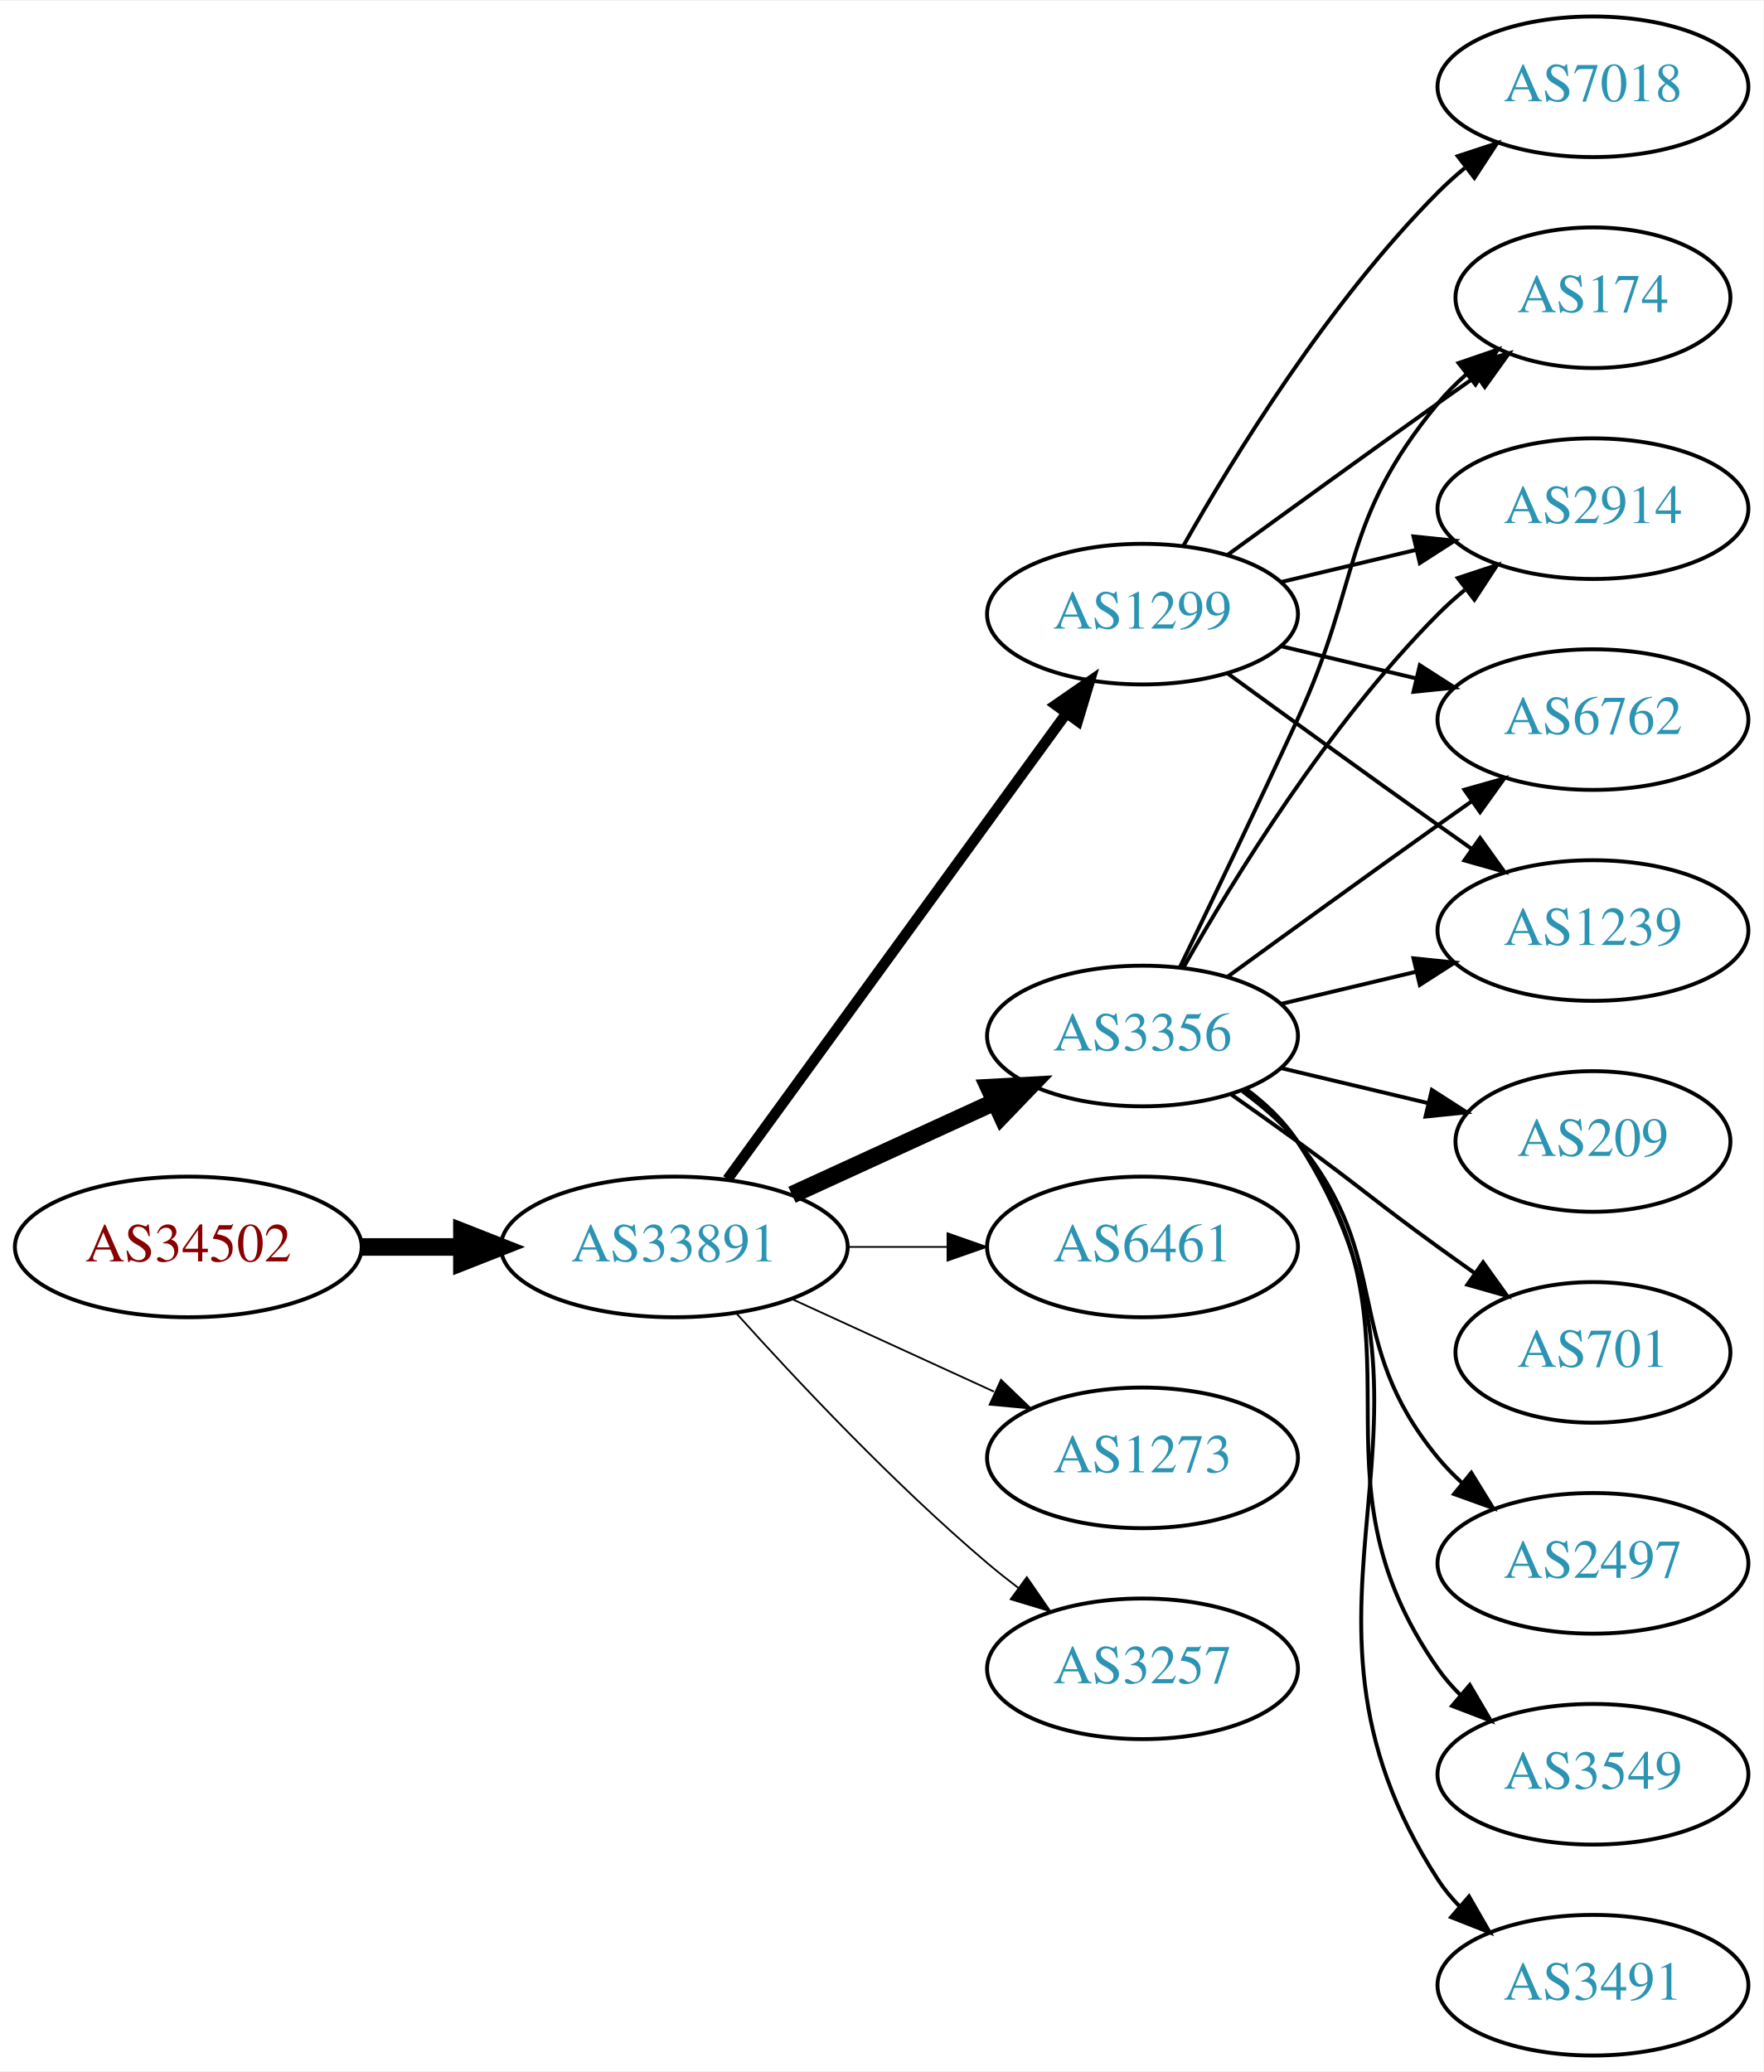
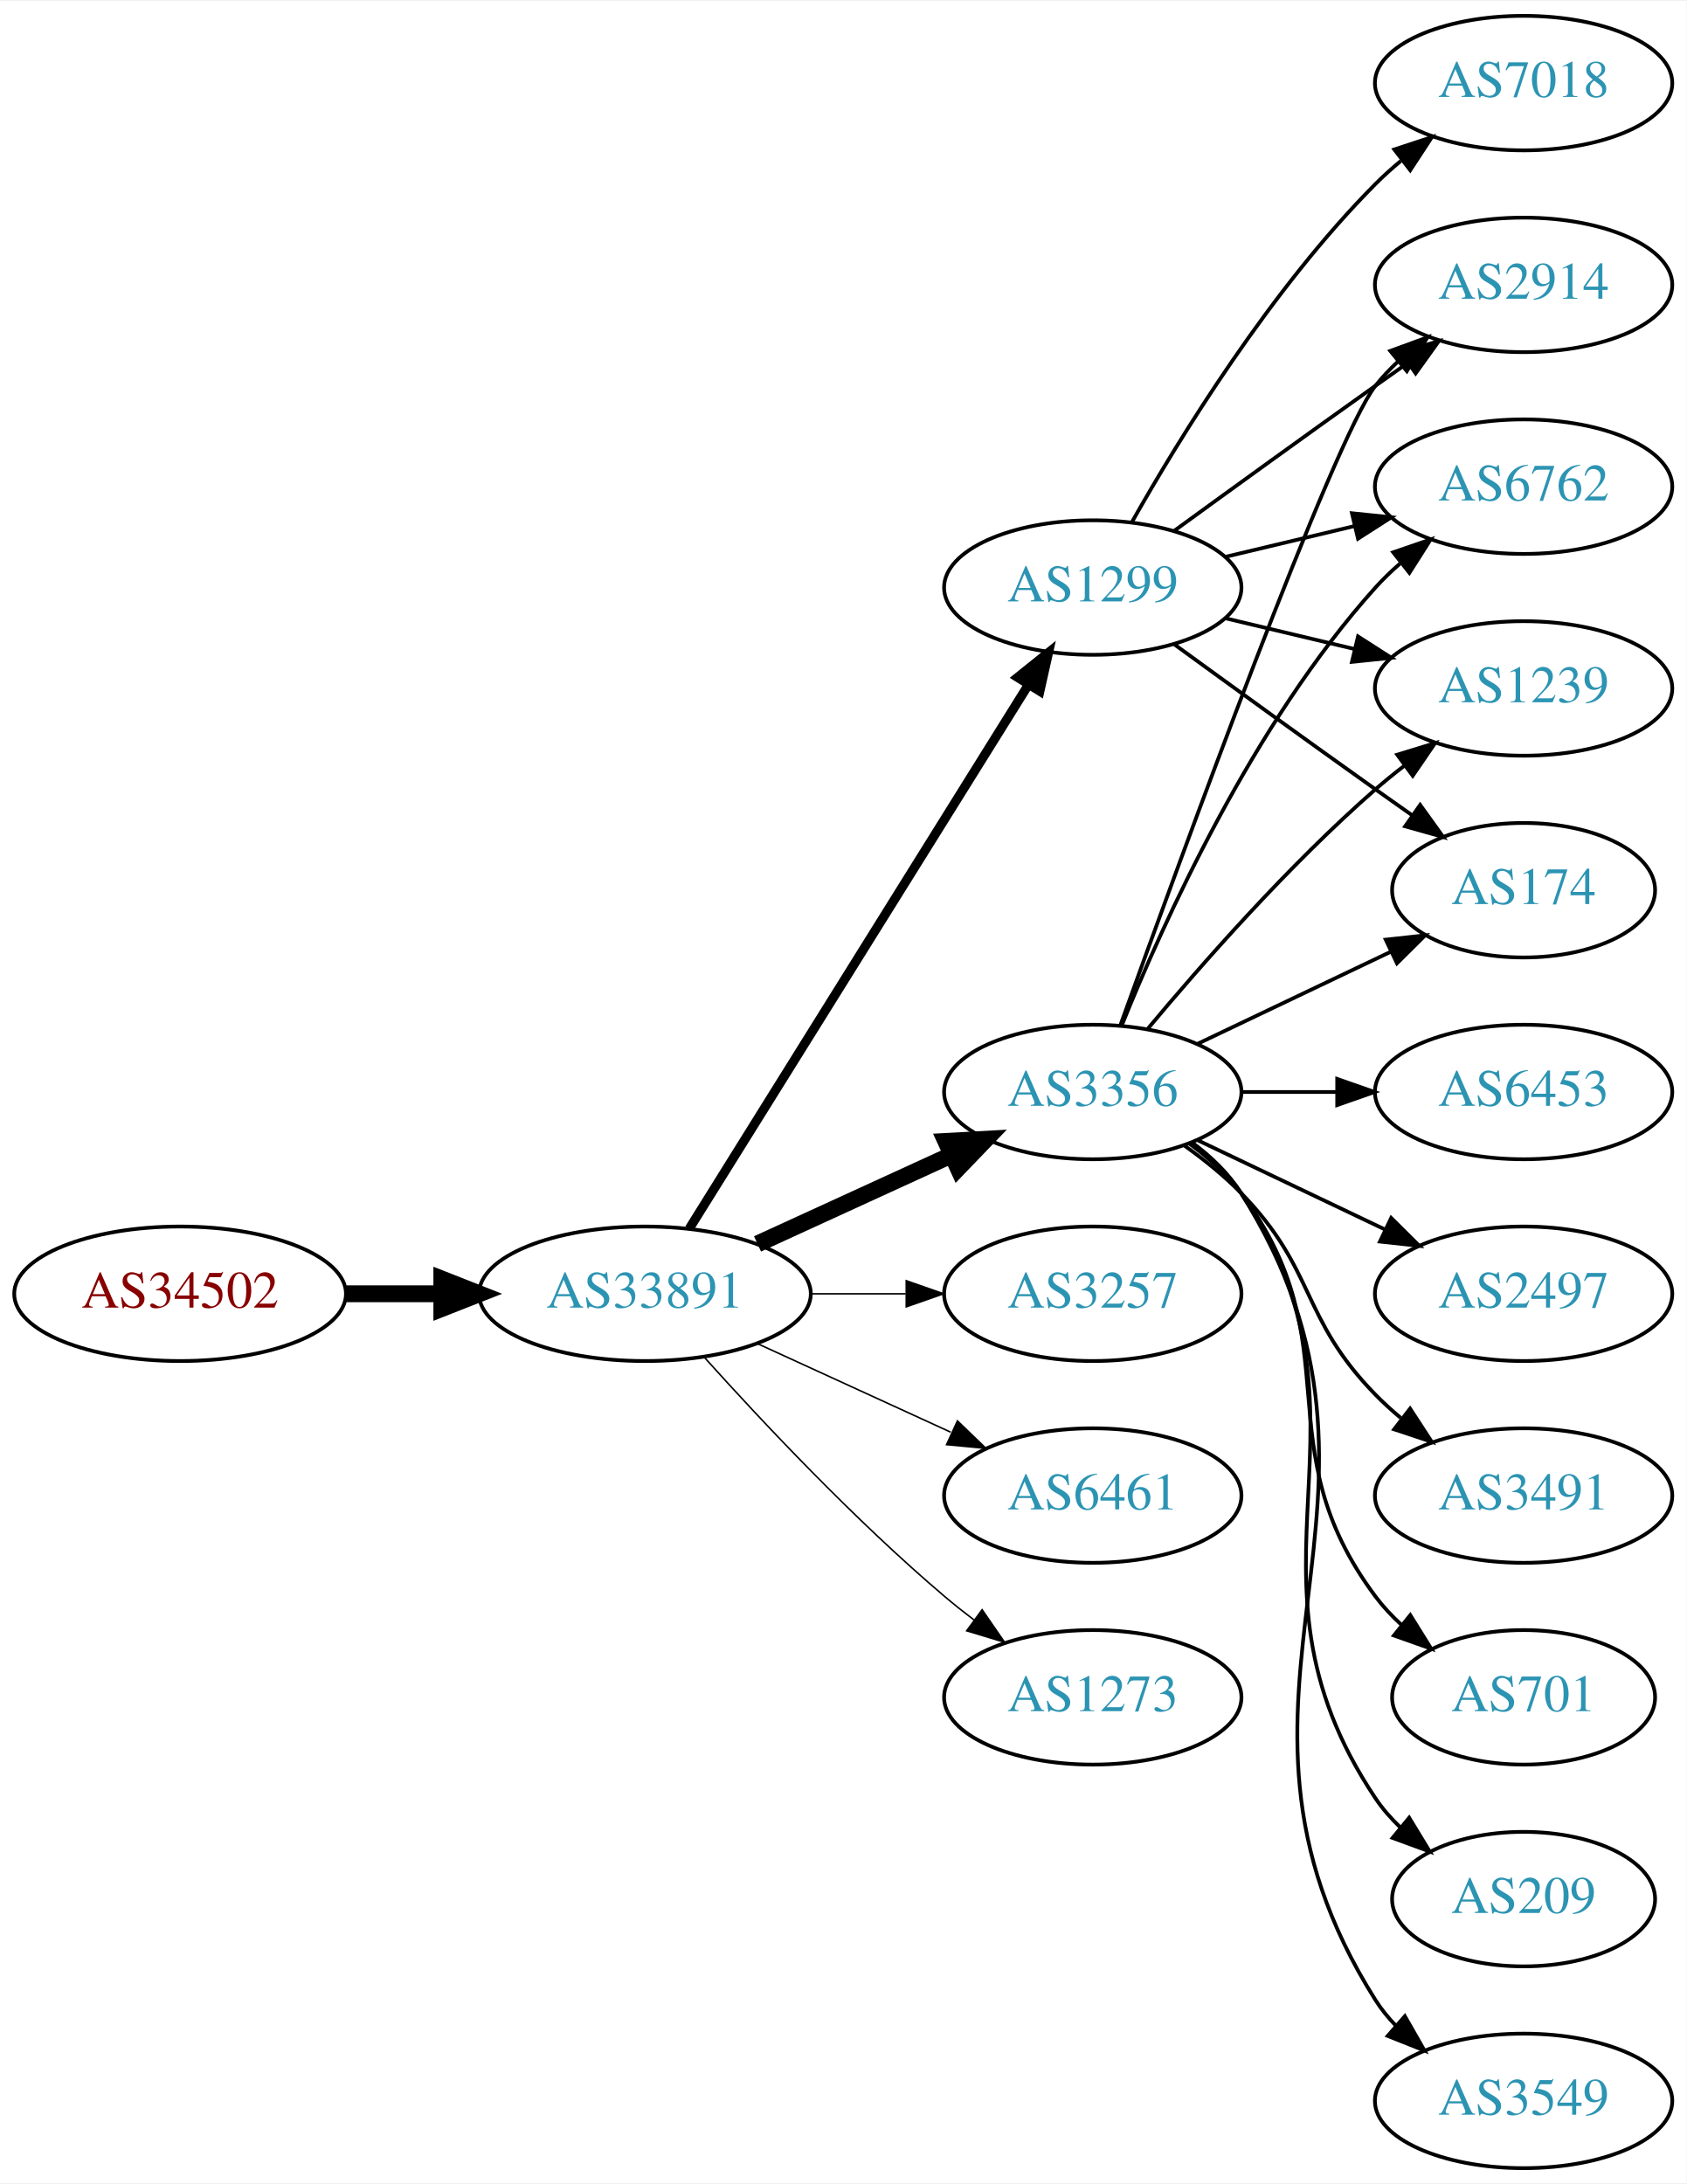
- <svg xmlns="http://www.w3.org/2000/svg" xmlns:xlink="http://www.w3.org/1999/xlink" width="451pt" height="530pt" viewBox="0.00 0.00 451.37 530.00">
-   <g id="graph0" class="graph" transform="scale(1 1) rotate(0) translate(4 526)">
-     <polygon fill="white" stroke="none" points="-4,4 -4,-526 447.37,-526 447.37,4 -4,4" />
+ <svg xmlns="http://www.w3.org/2000/svg" xmlns:xlink="http://www.w3.org/1999/xlink" width="451pt" height="584pt" viewBox="0.00 0.00 451.37 584.00">
+   <g id="graph0" class="graph" transform="scale(1 1) rotate(0) translate(4 580)">
+     <polygon fill="white" stroke="none" points="-4,4 -4,-580 447.37,-580 447.37,4 -4,4" />
    <g id="node1" class="node">
      <g id="a_node1">
        <a xlink:href="/asn/34502" xlink:title="AS34502 ~ Xklink [AT]">
-           <ellipse fill="#ffffff" stroke="black" cx="44.196" cy="-207" rx="44.393" ry="18" />
-           <text text-anchor="middle" x="44.196" y="-203.3" font-family="Times,serif" font-size="14.00" fill="#880000">AS34502</text>
+           <ellipse fill="#ffffff" stroke="black" cx="44.196" cy="-234" rx="44.393" ry="18" />
+           <text text-anchor="middle" x="44.196" y="-230.3" font-family="Times,serif" font-size="14.00" fill="#880000">AS34502</text>
        </a>
      </g>
    </g>
    <g id="node2" class="node">
      <g id="a_node2">
        <a xlink:href="/asn/33891" xlink:title="AS33891 ~ CORE-BACKBONE GMBH GLOBAL NETWORK [DE]">
-           <ellipse fill="#ffffff" stroke="black" cx="168.588" cy="-207" rx="44.393" ry="18" />
-           <text text-anchor="middle" x="168.588" y="-203.3" font-family="Times,serif" font-size="14.00" fill="#2c94b3">AS33891</text>
+           <ellipse fill="#ffffff" stroke="black" cx="168.588" cy="-234" rx="44.393" ry="18" />
+           <text text-anchor="middle" x="168.588" y="-230.3" font-family="Times,serif" font-size="14.00" fill="#2c94b3">AS33891</text>
        </a>
      </g>
    </g>
    <g id="edge1" class="edge">
-       <path fill="none" stroke="black" stroke-width="4.5" d="M88.692,-207C96.898,-207 105.569,-207 114.041,-207" />
-       <polygon fill="black" stroke="black" stroke-width="4.5" points="114.233,-210.938 124.233,-207 114.233,-203.063 114.233,-210.938" />
+       <path fill="none" stroke="black" stroke-width="4.5" d="M88.692,-234C96.898,-234 105.569,-234 114.041,-234" />
+       <polygon fill="black" stroke="black" stroke-width="4.5" points="114.233,-237.938 124.233,-234 114.233,-230.063 114.233,-237.938" />
    </g>
    <g id="node3" class="node">
      <g id="a_node3">
        <a xlink:href="/asn/1299" xlink:title="AS1299 ~ Telia Carrier [EU]">
-           <ellipse fill="#ffffff" stroke="black" cx="288.431" cy="-369" rx="39.794" ry="18" />
-           <text text-anchor="middle" x="288.431" y="-365.3" font-family="Times,serif" font-size="14.00" fill="#2c94b3">AS1299</text>
+           <ellipse fill="#ffffff" stroke="black" cx="288.431" cy="-423" rx="39.794" ry="18" />
+           <text text-anchor="middle" x="288.431" y="-419.3" font-family="Times,serif" font-size="14.00" fill="#2c94b3">AS1299</text>
        </a>
      </g>
    </g>
    <g id="edge2" class="edge">
-       <path fill="none" stroke="black" stroke-width="2.7" d="M182.199,-224.337C203.02,-252.96 244.683,-310.233 268.871,-343.486" />
-       <polygon fill="black" stroke="black" stroke-width="2.7" points="266.197,-345.76 274.91,-351.788 271.858,-341.642 266.197,-345.76" />
+       <path fill="none" stroke="black" stroke-width="2.455" d="M180.463,-251.442C201.247,-284.775 246.707,-357.686 271.136,-396.866" />
+       <polygon fill="black" stroke="black" stroke-width="2.455" points="268.321,-398.966 276.582,-405.6 274.261,-395.263 268.321,-398.966" />
    </g>
    <g id="node4" class="node">
      <g id="a_node4">
-         <a xlink:href="/asn/6461" xlink:title="AS6461 ~ Zayo Bandwidth [US]">
-           <ellipse fill="#ffffff" stroke="black" cx="288.431" cy="-207" rx="39.794" ry="18" />
-           <text text-anchor="middle" x="288.431" y="-203.3" font-family="Times,serif" font-size="14.00" fill="#2c94b3">AS6461</text>
+         <a xlink:href="/asn/3356" xlink:title="AS3356 ~ Level 3 Parent, LLC [US]">
+           <ellipse fill="#ffffff" stroke="black" cx="288.431" cy="-288" rx="39.794" ry="18" />
+           <text text-anchor="middle" x="288.431" y="-284.3" font-family="Times,serif" font-size="14.00" fill="#2c94b3">AS3356</text>
        </a>
      </g>
    </g>
    <g id="edge3" class="edge">
-       <path fill="none" stroke="black" stroke-width="0.45" d="M212.799,-207C221.112,-207 229.875,-207 238.357,-207" />
-       <polygon fill="black" stroke="black" stroke-width="0.45" points="238.516,-210.5 248.516,-207 238.516,-203.5 238.516,-210.5" />
+       <path fill="none" stroke="black" stroke-width="4.5" d="M198.718,-247.348C214.329,-254.502 233.727,-263.391 250.399,-271.03" />
+       <polygon fill="black" stroke="black" stroke-width="4.5" points="249.119,-274.775 259.851,-275.362 252.4,-267.616 249.119,-274.775" />
    </g>
    <g id="node5" class="node">
      <g id="a_node5">
-         <a xlink:href="/asn/3356" xlink:title="AS3356 ~ Level 3 Parent, LLC [US]">
-           <ellipse fill="#ffffff" stroke="black" cx="288.431" cy="-261" rx="39.794" ry="18" />
-           <text text-anchor="middle" x="288.431" y="-257.3" font-family="Times,serif" font-size="14.00" fill="#2c94b3">AS3356</text>
+         <a xlink:href="/asn/3257" xlink:title="AS3257 ~ GTT [DE]">
+           <ellipse fill="#ffffff" stroke="black" cx="288.431" cy="-234" rx="39.794" ry="18" />
+           <text text-anchor="middle" x="288.431" y="-230.3" font-family="Times,serif" font-size="14.00" fill="#2c94b3">AS3257</text>
        </a>
      </g>
    </g>
    <g id="edge4" class="edge">
-       <path fill="none" stroke="black" stroke-width="4.5" d="M198.718,-220.348C214.329,-227.502 233.727,-236.391 250.399,-244.03" />
-       <polygon fill="black" stroke="black" stroke-width="4.5" points="249.119,-247.775 259.851,-248.362 252.4,-240.616 249.119,-247.775" />
+       <path fill="none" stroke="black" stroke-width="0.409" d="M212.799,-234C221.112,-234 229.875,-234 238.357,-234" />
+       <polygon fill="black" stroke="black" stroke-width="0.409" points="238.516,-237.5 248.516,-234 238.516,-230.5 238.516,-237.5" />
    </g>
    <g id="node6" class="node">
      <g id="a_node6">
-         <a xlink:href="/asn/1273" xlink:title="AS1273 ~ Vodafone Group PLC [EU]">
-           <ellipse fill="#ffffff" stroke="black" cx="288.431" cy="-153" rx="39.794" ry="18" />
-           <text text-anchor="middle" x="288.431" y="-149.3" font-family="Times,serif" font-size="14.00" fill="#2c94b3">AS1273</text>
+         <a xlink:href="/asn/6461" xlink:title="AS6461 ~ Zayo Bandwidth [US]">
+           <ellipse fill="#ffffff" stroke="black" cx="288.431" cy="-180" rx="39.794" ry="18" />
+           <text text-anchor="middle" x="288.431" y="-176.3" font-family="Times,serif" font-size="14.00" fill="#2c94b3">AS6461</text>
        </a>
      </g>
    </g>
    <g id="edge5" class="edge">
-       <path fill="none" stroke="black" stroke-width="0.45" d="M198.718,-193.652C214.329,-186.498 233.727,-177.609 250.399,-169.97" />
-       <polygon fill="black" stroke="black" stroke-width="0.45" points="252.218,-172.986 259.851,-165.638 249.302,-166.622 252.218,-172.986" />
+       <path fill="none" stroke="black" stroke-width="0.409" d="M198.718,-220.652C214.329,-213.498 233.727,-204.609 250.399,-196.97" />
+       <polygon fill="black" stroke="black" stroke-width="0.409" points="252.218,-199.986 259.851,-192.638 249.302,-193.622 252.218,-199.986" />
    </g>
    <g id="node7" class="node">
      <g id="a_node7">
-         <a xlink:href="/asn/3257" xlink:title="AS3257 ~ GTT [DE]">
-           <ellipse fill="#ffffff" stroke="black" cx="288.431" cy="-99" rx="39.794" ry="18" />
-           <text text-anchor="middle" x="288.431" y="-95.3" font-family="Times,serif" font-size="14.00" fill="#2c94b3">AS3257</text>
+         <a xlink:href="/asn/1273" xlink:title="AS1273 ~ Vodafone Group PLC [EU]">
+           <ellipse fill="#ffffff" stroke="black" cx="288.431" cy="-126" rx="39.794" ry="18" />
+           <text text-anchor="middle" x="288.431" y="-122.3" font-family="Times,serif" font-size="14.00" fill="#2c94b3">AS1273</text>
        </a>
      </g>
    </g>
    <g id="edge6" class="edge">
-       <path fill="none" stroke="black" stroke-width="0.45" d="M184.521,-189.956C199.847,-172.903 224.782,-146.35 248.784,-126 251.281,-123.883 253.942,-121.768 256.653,-119.707" />
-       <polygon fill="black" stroke="black" stroke-width="0.45" points="258.819,-122.459 264.83,-113.734 254.69,-116.806 258.819,-122.459" />
+       <path fill="none" stroke="black" stroke-width="0.409" d="M184.521,-216.956C199.847,-199.903 224.782,-173.35 248.784,-153 251.281,-150.883 253.942,-148.768 256.653,-146.707" />
+       <polygon fill="black" stroke="black" stroke-width="0.409" points="258.819,-149.459 264.83,-140.734 254.69,-143.806 258.819,-149.459" />
    </g>
    <g id="node8" class="node">
      <g id="a_node8">
        <a xlink:href="/asn/174" xlink:title="AS174 ~ Cogent Communications [US]">
-           <ellipse fill="#ffffff" stroke="black" cx="403.724" cy="-450" rx="35.194" ry="18" />
-           <text text-anchor="middle" x="403.724" y="-446.3" font-family="Times,serif" font-size="14.00" fill="#2c94b3">AS174</text>
-         </a>
-       </g>
-     </g>
-     <g id="edge7" class="edge">
-       <path fill="none" stroke="black" d="M310.279,-384.222C325.213,-395.091 345.827,-410.025 364.077,-423 367.288,-425.282 370.657,-427.661 374.011,-430.018" />
-       <polygon fill="black" stroke="black" points="372.023,-432.899 382.222,-435.77 376.039,-427.166 372.023,-432.899" />
+           <ellipse fill="#ffffff" stroke="black" cx="403.724" cy="-342" rx="35.194" ry="18" />
+           <text text-anchor="middle" x="403.724" y="-338.3" font-family="Times,serif" font-size="14.00" fill="#2c94b3">AS174</text>
+         </a>
+       </g>
+     </g>
+     <g id="edge20" class="edge">
+       <path fill="none" stroke="black" d="M310.279,-407.778C325.213,-396.909 345.827,-381.975 364.077,-369 367.288,-366.718 370.657,-364.339 374.011,-361.982" />
+       <polygon fill="black" stroke="black" points="376.039,-364.834 382.222,-356.23 372.023,-359.101 376.039,-364.834" />
    </g>
    <g id="node9" class="node">
      <g id="a_node9">
        <a xlink:href="/asn/2914" xlink:title="AS2914 ~ NTT America, Inc. [US]">
-           <ellipse fill="#ffffff" stroke="black" cx="403.724" cy="-396" rx="39.794" ry="18" />
-           <text text-anchor="middle" x="403.724" y="-392.3" font-family="Times,serif" font-size="14.00" fill="#2c94b3">AS2914</text>
-         </a>
-       </g>
-     </g>
-     <g id="edge8" class="edge">
-       <path fill="none" stroke="black" d="M324.038,-377.248C334.909,-379.838 347.064,-382.735 358.506,-385.462" />
-       <polygon fill="black" stroke="black" points="357.789,-388.889 368.328,-387.803 359.412,-382.08 357.789,-388.889" />
+           <ellipse fill="#ffffff" stroke="black" cx="403.724" cy="-504" rx="39.794" ry="18" />
+           <text text-anchor="middle" x="403.724" y="-500.3" font-family="Times,serif" font-size="14.00" fill="#2c94b3">AS2914</text>
+         </a>
+       </g>
+     </g>
+     <g id="edge19" class="edge">
+       <path fill="none" stroke="black" d="M310.279,-438.222C325.213,-449.091 345.827,-464.025 364.077,-477 366.898,-479.005 369.841,-481.085 372.789,-483.159" />
+       <polygon fill="black" stroke="black" points="370.816,-486.05 381.013,-488.926 374.835,-480.319 370.816,-486.05" />
    </g>
    <g id="node10" class="node">
      <g id="a_node10">
        <a xlink:href="/asn/6762" xlink:title="AS6762 ~ TELECOM ITALIA SPARKLE S.p.A. [IT]">
-           <ellipse fill="#ffffff" stroke="black" cx="403.724" cy="-342" rx="39.794" ry="18" />
-           <text text-anchor="middle" x="403.724" y="-338.3" font-family="Times,serif" font-size="14.00" fill="#2c94b3">AS6762</text>
-         </a>
-       </g>
+           <ellipse fill="#ffffff" stroke="black" cx="403.724" cy="-450" rx="39.794" ry="18" />
+           <text text-anchor="middle" x="403.724" y="-446.3" font-family="Times,serif" font-size="14.00" fill="#2c94b3">AS6762</text>
+         </a>
+       </g>
+     </g>
+     <g id="edge18" class="edge">
+       <path fill="none" stroke="black" d="M324.038,-431.248C334.909,-433.838 347.064,-436.735 358.506,-439.462" />
+       <polygon fill="black" stroke="black" points="357.789,-442.889 368.328,-441.803 359.412,-436.08 357.789,-442.889" />
+     </g>
+     <g id="node17" class="node">
+       <g id="a_node17">
+         <a xlink:href="/asn/1239" xlink:title="AS1239 ~ Sprint [US]">
+           <ellipse fill="#ffffff" stroke="black" cx="403.724" cy="-396" rx="39.794" ry="18" />
+           <text text-anchor="middle" x="403.724" y="-392.3" font-family="Times,serif" font-size="14.00" fill="#2c94b3">AS1239</text>
+         </a>
+       </g>
+     </g>
+     <g id="edge21" class="edge">
+       <path fill="none" stroke="black" d="M324.038,-414.752C334.909,-412.162 347.064,-409.265 358.506,-406.538" />
+       <polygon fill="black" stroke="black" points="359.412,-409.92 368.328,-404.197 357.789,-403.111 359.412,-409.92" />
+     </g>
+     <g id="node18" class="node">
+       <g id="a_node18">
+         <a xlink:href="/asn/7018" xlink:title="AS7018 ~ AT&amp;T Services, Inc. [US]">
+           <ellipse fill="#ffffff" stroke="black" cx="403.724" cy="-558" rx="39.794" ry="18" />
+           <text text-anchor="middle" x="403.724" y="-554.3" font-family="Times,serif" font-size="14.00" fill="#2c94b3">AS7018</text>
+         </a>
+       </g>
+     </g>
+     <g id="edge17" class="edge">
+       <path fill="none" stroke="black" d="M298.891,-440.49C311.672,-463.096 336.105,-502.886 364.077,-531 366.188,-533.121 368.484,-535.188 370.87,-537.171" />
+       <polygon fill="black" stroke="black" points="369.122,-540.242 379.185,-543.556 373.385,-534.69 369.122,-540.242" />
+     </g>
+     <g id="edge7" class="edge">
+       <path fill="none" stroke="black" d="M316.567,-300.934C331.999,-308.29 351.485,-317.577 368.02,-325.459" />
+       <polygon fill="black" stroke="black" points="366.828,-328.768 377.361,-329.911 369.84,-322.449 366.828,-328.768" />
+     </g>
+     <g id="edge8" class="edge">
+       <path fill="none" stroke="black" d="M295.804,-305.825C311.745,-350.151 352.87,-462.812 364.077,-477 365.885,-479.288 367.937,-481.462 370.132,-483.51" />
+       <polygon fill="black" stroke="black" points="368.043,-486.323 377.992,-489.966 372.486,-480.914 368.043,-486.323" />
    </g>
    <g id="edge9" class="edge">
-       <path fill="none" stroke="black" d="M324.038,-360.752C334.909,-358.162 347.064,-355.265 358.506,-352.538" />
-       <polygon fill="black" stroke="black" points="359.412,-355.92 368.328,-350.197 357.789,-349.111 359.412,-355.92" />
+       <path fill="none" stroke="black" d="M296.179,-305.787C307.23,-333.243 331.283,-386.578 364.077,-423 366.08,-425.224 368.298,-427.363 370.631,-429.397" />
+       <polygon fill="black" stroke="black" points="368.829,-432.433 378.85,-435.873 373.161,-426.935 368.829,-432.433" />
    </g>
    <g id="node11" class="node">
      <g id="a_node11">
-         <a xlink:href="/asn/7018" xlink:title="AS7018 ~ AT&amp;T Services, Inc. [US]">
-           <ellipse fill="#ffffff" stroke="black" cx="403.724" cy="-504" rx="39.794" ry="18" />
-           <text text-anchor="middle" x="403.724" y="-500.3" font-family="Times,serif" font-size="14.00" fill="#2c94b3">AS7018</text>
+         <a xlink:href="/asn/701" xlink:title="AS701 ~ UUNET [US]">
+           <ellipse fill="#ffffff" stroke="black" cx="403.724" cy="-126" rx="35.194" ry="18" />
+           <text text-anchor="middle" x="403.724" y="-122.3" font-family="Times,serif" font-size="14.00" fill="#2c94b3">AS701</text>
        </a>
      </g>
    </g>
    <g id="edge10" class="edge">
-       <path fill="none" stroke="black" d="M298.891,-386.49C311.672,-409.096 336.105,-448.886 364.077,-477 366.188,-479.121 368.484,-481.188 370.87,-483.171" />
-       <polygon fill="black" stroke="black" points="369.122,-486.242 379.185,-489.556 373.385,-480.69 369.122,-486.242" />
+       <path fill="none" stroke="black" d="M314.362,-274.118C319.438,-270.389 324.356,-265.984 328.077,-261 358.349,-220.458 333.806,-193.542 364.077,-153 366.085,-150.311 368.441,-147.791 370.982,-145.454" />
+       <polygon fill="black" stroke="black" points="373.397,-148.004 378.998,-139.011 369.011,-142.548 373.397,-148.004" />
    </g>
    <g id="node12" class="node">
      <g id="a_node12">
-         <a xlink:href="/asn/1239" xlink:title="AS1239 ~ Sprint [US]">
-           <ellipse fill="#ffffff" stroke="black" cx="403.724" cy="-288" rx="39.794" ry="18" />
-           <text text-anchor="middle" x="403.724" y="-284.3" font-family="Times,serif" font-size="14.00" fill="#2c94b3">AS1239</text>
+         <a xlink:href="/asn/209" xlink:title="AS209 ~ CenturyLink Communications, LLC [US]">
+           <ellipse fill="#ffffff" stroke="black" cx="403.724" cy="-72" rx="35.194" ry="18" />
+           <text text-anchor="middle" x="403.724" y="-68.3" font-family="Times,serif" font-size="14.00" fill="#2c94b3">AS209</text>
        </a>
      </g>
    </g>
    <g id="edge11" class="edge">
-       <path fill="none" stroke="black" d="M310.279,-353.778C325.213,-342.909 345.827,-327.975 364.077,-315 366.898,-312.995 369.841,-310.915 372.789,-308.841" />
-       <polygon fill="black" stroke="black" points="374.835,-311.681 381.013,-303.074 370.816,-305.95 374.835,-311.681" />
-     </g>
-     <g id="edge17" class="edge">
-       <path fill="none" stroke="black" d="M298.012,-278.633C305.936,-294.998 317.972,-320.065 328.077,-342 344.561,-377.781 339.013,-392.606 364.077,-423 366.212,-425.589 368.655,-428.041 371.251,-430.334" />
-       <polygon fill="black" stroke="black" points="369.329,-433.275 379.35,-436.712 373.66,-427.775 369.329,-433.275" />
-     </g>
-     <g id="edge13" class="edge">
-       <path fill="none" stroke="black" d="M298.891,-278.49C311.672,-301.096 336.105,-340.886 364.077,-369 366.188,-371.121 368.484,-373.188 370.87,-375.171" />
-       <polygon fill="black" stroke="black" points="369.122,-378.242 379.185,-381.556 373.385,-372.69 369.122,-378.242" />
-     </g>
-     <g id="edge18" class="edge">
-       <path fill="none" stroke="black" d="M310.279,-276.222C325.213,-287.091 345.827,-302.025 364.077,-315 366.898,-317.005 369.841,-319.085 372.789,-321.159" />
-       <polygon fill="black" stroke="black" points="370.816,-324.05 381.013,-326.926 374.835,-318.319 370.816,-324.05" />
-     </g>
-     <g id="edge20" class="edge">
-       <path fill="none" stroke="black" d="M324.038,-269.248C334.909,-271.838 347.064,-274.735 358.506,-277.462" />
-       <polygon fill="black" stroke="black" points="357.789,-280.889 368.328,-279.803 359.412,-274.08 357.789,-280.889" />
+       <path fill="none" stroke="black" d="M314.75,-274.393C319.806,-270.649 324.617,-266.169 328.077,-261 369.102,-199.706 323.053,-160.294 364.077,-99 365.944,-96.211 368.204,-93.623 370.683,-91.243" />
+       <polygon fill="black" stroke="black" points="373.101,-93.786 378.606,-84.734 368.658,-88.378 373.101,-93.786" />
    </g>
    <g id="node13" class="node">
      <g id="a_node13">
-         <a xlink:href="/asn/209" xlink:title="AS209 ~ CenturyLink Communications, LLC [US]">
-           <ellipse fill="#ffffff" stroke="black" cx="403.724" cy="-234" rx="35.194" ry="18" />
-           <text text-anchor="middle" x="403.724" y="-230.3" font-family="Times,serif" font-size="14.00" fill="#2c94b3">AS209</text>
+         <a xlink:href="/asn/3549" xlink:title="AS3549 ~ Level 3 Parent, LLC [US]">
+           <ellipse fill="#ffffff" stroke="black" cx="403.724" cy="-18" rx="39.794" ry="18" />
+           <text text-anchor="middle" x="403.724" y="-14.3" font-family="Times,serif" font-size="14.00" fill="#2c94b3">AS3549</text>
        </a>
      </g>
    </g>
    <g id="edge12" class="edge">
-       <path fill="none" stroke="black" d="M324.038,-252.752C335.833,-249.942 349.137,-246.771 361.405,-243.847" />
-       <polygon fill="black" stroke="black" points="362.494,-247.186 371.41,-241.463 360.871,-240.376 362.494,-247.186" />
+       <path fill="none" stroke="black" d="M314.957,-274.528C320.002,-270.777 324.757,-266.26 328.077,-261 380.027,-178.7 312.127,-127.3 364.077,-45 365.634,-42.534 367.505,-40.232 369.574,-38.095" />
+       <polygon fill="black" stroke="black" points="371.944,-40.673 377.198,-31.473 367.353,-35.389 371.944,-40.673" />
    </g>
    <g id="node14" class="node">
      <g id="a_node14">
-         <a xlink:href="/asn/701" xlink:title="AS701 ~ UUNET [US]">
-           <ellipse fill="#ffffff" stroke="black" cx="403.724" cy="-180" rx="35.194" ry="18" />
-           <text text-anchor="middle" x="403.724" y="-176.3" font-family="Times,serif" font-size="14.00" fill="#2c94b3">AS701</text>
-         </a>
-       </g>
-     </g>
-     <g id="edge14" class="edge">
-       <path fill="none" stroke="black" d="M311.188,-245.991C316.722,-242.121 322.641,-237.936 328.077,-234 344.277,-222.271 347.877,-218.729 364.077,-207 367.106,-204.807 370.285,-202.537 373.463,-200.287" />
-       <polygon fill="black" stroke="black" points="375.606,-203.059 381.774,-194.445 371.58,-197.333 375.606,-203.059" />
+         <a xlink:href="/asn/6453" xlink:title="AS6453 ~ TATA COMMUNICATIONS (AMERICA) INC [US]">
+           <ellipse fill="#ffffff" stroke="black" cx="403.724" cy="-288" rx="39.794" ry="18" />
+           <text text-anchor="middle" x="403.724" y="-284.3" font-family="Times,serif" font-size="14.00" fill="#2c94b3">AS6453</text>
+         </a>
+       </g>
+     </g>
+     <g id="edge13" class="edge">
+       <path fill="none" stroke="black" d="M328.103,-288C336.306,-288 345.07,-288 353.602,-288" />
+       <polygon fill="black" stroke="black" points="353.841,-291.5 363.841,-288 353.841,-284.5 353.841,-291.5" />
    </g>
    <g id="node15" class="node">
      <g id="a_node15">
        <a xlink:href="/asn/2497" xlink:title="AS2497 ~ Internet Initiative Japan Inc. [JP]">
-           <ellipse fill="#ffffff" stroke="black" cx="403.724" cy="-126" rx="39.794" ry="18" />
-           <text text-anchor="middle" x="403.724" y="-122.3" font-family="Times,serif" font-size="14.00" fill="#2c94b3">AS2497</text>
-         </a>
-       </g>
-     </g>
-     <g id="edge15" class="edge">
-       <path fill="none" stroke="black" d="M314.012,-246.844C319.106,-243.128 324.12,-238.799 328.077,-234 353.142,-203.606 339.013,-183.394 364.077,-153 365.932,-150.75 368.02,-148.604 370.238,-146.576" />
-       <polygon fill="black" stroke="black" points="372.587,-149.177 378.143,-140.156 368.174,-143.744 372.587,-149.177" />
+           <ellipse fill="#ffffff" stroke="black" cx="403.724" cy="-234" rx="39.794" ry="18" />
+           <text text-anchor="middle" x="403.724" y="-230.3" font-family="Times,serif" font-size="14.00" fill="#2c94b3">AS2497</text>
+         </a>
+       </g>
+     </g>
+     <g id="edge14" class="edge">
+       <path fill="none" stroke="black" d="M316.567,-275.066C331.561,-267.919 350.382,-258.948 366.605,-251.215" />
+       <polygon fill="black" stroke="black" points="368.288,-254.291 375.809,-246.829 365.276,-247.972 368.288,-254.291" />
    </g>
    <g id="node16" class="node">
      <g id="a_node16">
-         <a xlink:href="/asn/3549" xlink:title="AS3549 ~ Level 3 Parent, LLC [US]">
-           <ellipse fill="#ffffff" stroke="black" cx="403.724" cy="-72" rx="39.794" ry="18" />
-           <text text-anchor="middle" x="403.724" y="-68.3" font-family="Times,serif" font-size="14.00" fill="#2c94b3">AS3549</text>
-         </a>
-       </g>
+         <a xlink:href="/asn/3491" xlink:title="AS3491 ~ PCCW Global, Inc. [US]">
+           <ellipse fill="#ffffff" stroke="black" cx="403.724" cy="-180" rx="39.794" ry="18" />
+           <text text-anchor="middle" x="403.724" y="-176.3" font-family="Times,serif" font-size="14.00" fill="#2c94b3">AS3491</text>
+         </a>
+       </g>
+     </g>
+     <g id="edge15" class="edge">
+       <path fill="none" stroke="black" d="M313.025,-273.611C318.281,-269.852 323.613,-265.563 328.077,-261 348.25,-240.383 343.905,-227.617 364.077,-207 366.17,-204.861 368.453,-202.782 370.83,-200.79" />
+       <polygon fill="black" stroke="black" points="373.349,-203.268 379.13,-194.389 369.074,-197.725 373.349,-203.268" />
    </g>
    <g id="edge16" class="edge">
-       <path fill="none" stroke="black" d="M314.59,-247.284C319.654,-243.545 324.51,-239.096 328.077,-234 363.691,-183.131 328.464,-149.869 364.077,-99 365.75,-96.611 367.705,-94.365 369.832,-92.267" />
-       <polygon fill="black" stroke="black" points="372.196,-94.851 377.564,-85.716 367.672,-89.51 372.196,-94.851" />
-     </g>
-     <g id="node17" class="node">
-       <g id="a_node17">
-         <a xlink:href="/asn/3491" xlink:title="AS3491 ~ PCCW Global, Inc. [US]">
-           <ellipse fill="#ffffff" stroke="black" cx="403.724" cy="-18" rx="39.794" ry="18" />
-           <text text-anchor="middle" x="403.724" y="-14.3" font-family="Times,serif" font-size="14.00" fill="#2c94b3">AS3491</text>
-         </a>
-       </g>
-     </g>
-     <g id="edge19" class="edge">
-       <path fill="none" stroke="black" d="M314.867,-247.47C319.917,-243.722 324.696,-239.221 328.077,-234 374.552,-162.222 317.602,-116.778 364.077,-45 365.662,-42.553 367.554,-40.263 369.637,-38.136" />
-       <polygon fill="black" stroke="black" points="372.006,-40.715 377.287,-31.53 367.431,-35.416 372.006,-40.715" />
+       <path fill="none" stroke="black" d="M303.061,-304.817C317.343,-321.929 340.89,-348.745 364.077,-369 366.543,-371.154 369.182,-373.294 371.879,-375.372" />
+       <polygon fill="black" stroke="black" points="369.904,-378.264 380.033,-381.37 374.052,-372.625 369.904,-378.264" />
    </g>
  </g>
</svg>
